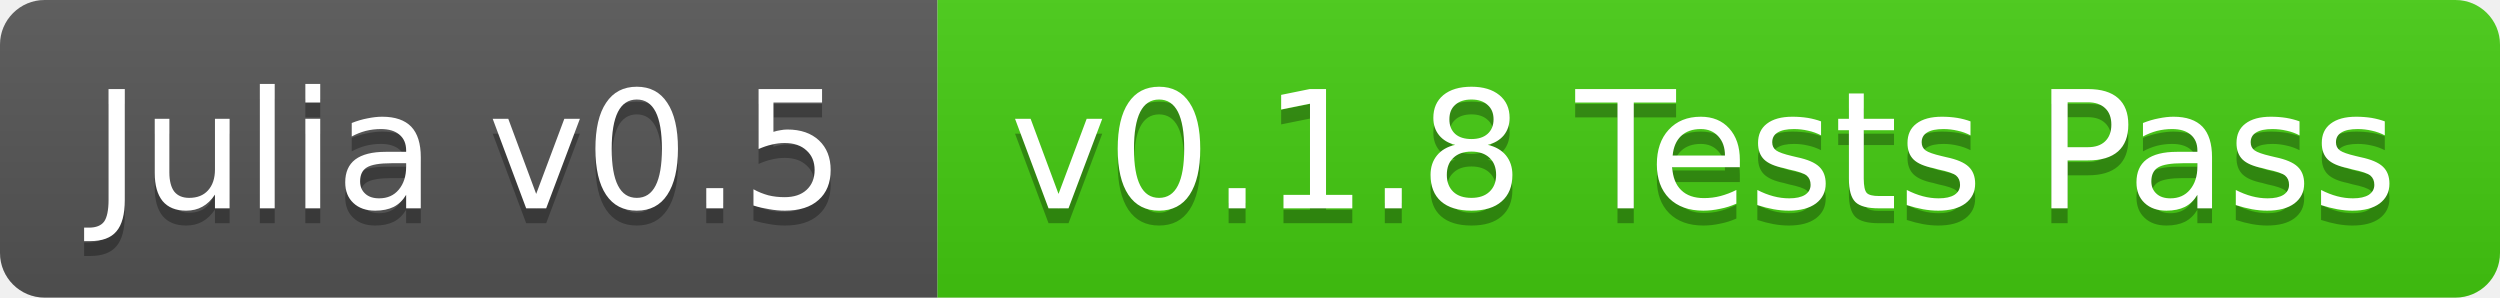
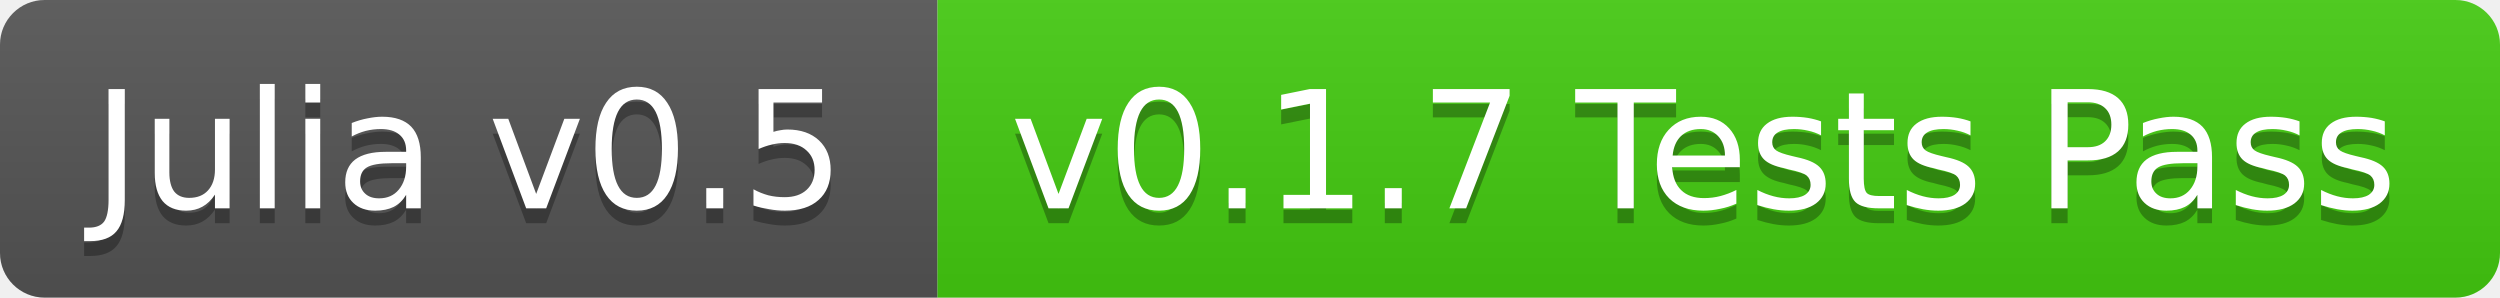
<svg xmlns="http://www.w3.org/2000/svg" width="168" height="20">
  <linearGradient id="b" x2="0" y2="100%">
    <stop offset="0" stop-color="#bbb" stop-opacity=".1" />
    <stop offset="1" stop-opacity=".1" />
  </linearGradient>
  <clipPath id="a">
    <rect width="168" height="20" rx="3" fill="#fff" />
  </clipPath>
  <g clip-path="url(#a)">
    <path fill="#555" d="M0 0h63v20H0z" />
    <path fill="#4c1" d="M63 0h105v20H63z" />
    <path fill="url(#b)" d="M0 0h168v20H0z" />
  </g>
  <g fill="#fff" text-anchor="middle" font-family="DejaVu Sans,Verdana,Geneva,sans-serif" font-size="11">
    <text x="31.5" y="15" fill="#010101" fill-opacity=".3">Julia v0.5</text>
    <text x="31.5" y="14">Julia v0.5</text>
-     <text x="114.5" y="15" fill="#010101" fill-opacity=".3">v0.1.8 Tests Pass</text>
-     <text x="114.5" y="14">v0.1.8 Tests Pass</text>
+     <text x="114.5" y="15" fill="#010101" fill-opacity=".3">v0.1.7 Tests Pass</text>
+     <text x="114.5" y="14">v0.1.7 Tests Pass</text>
  </g>
</svg>
